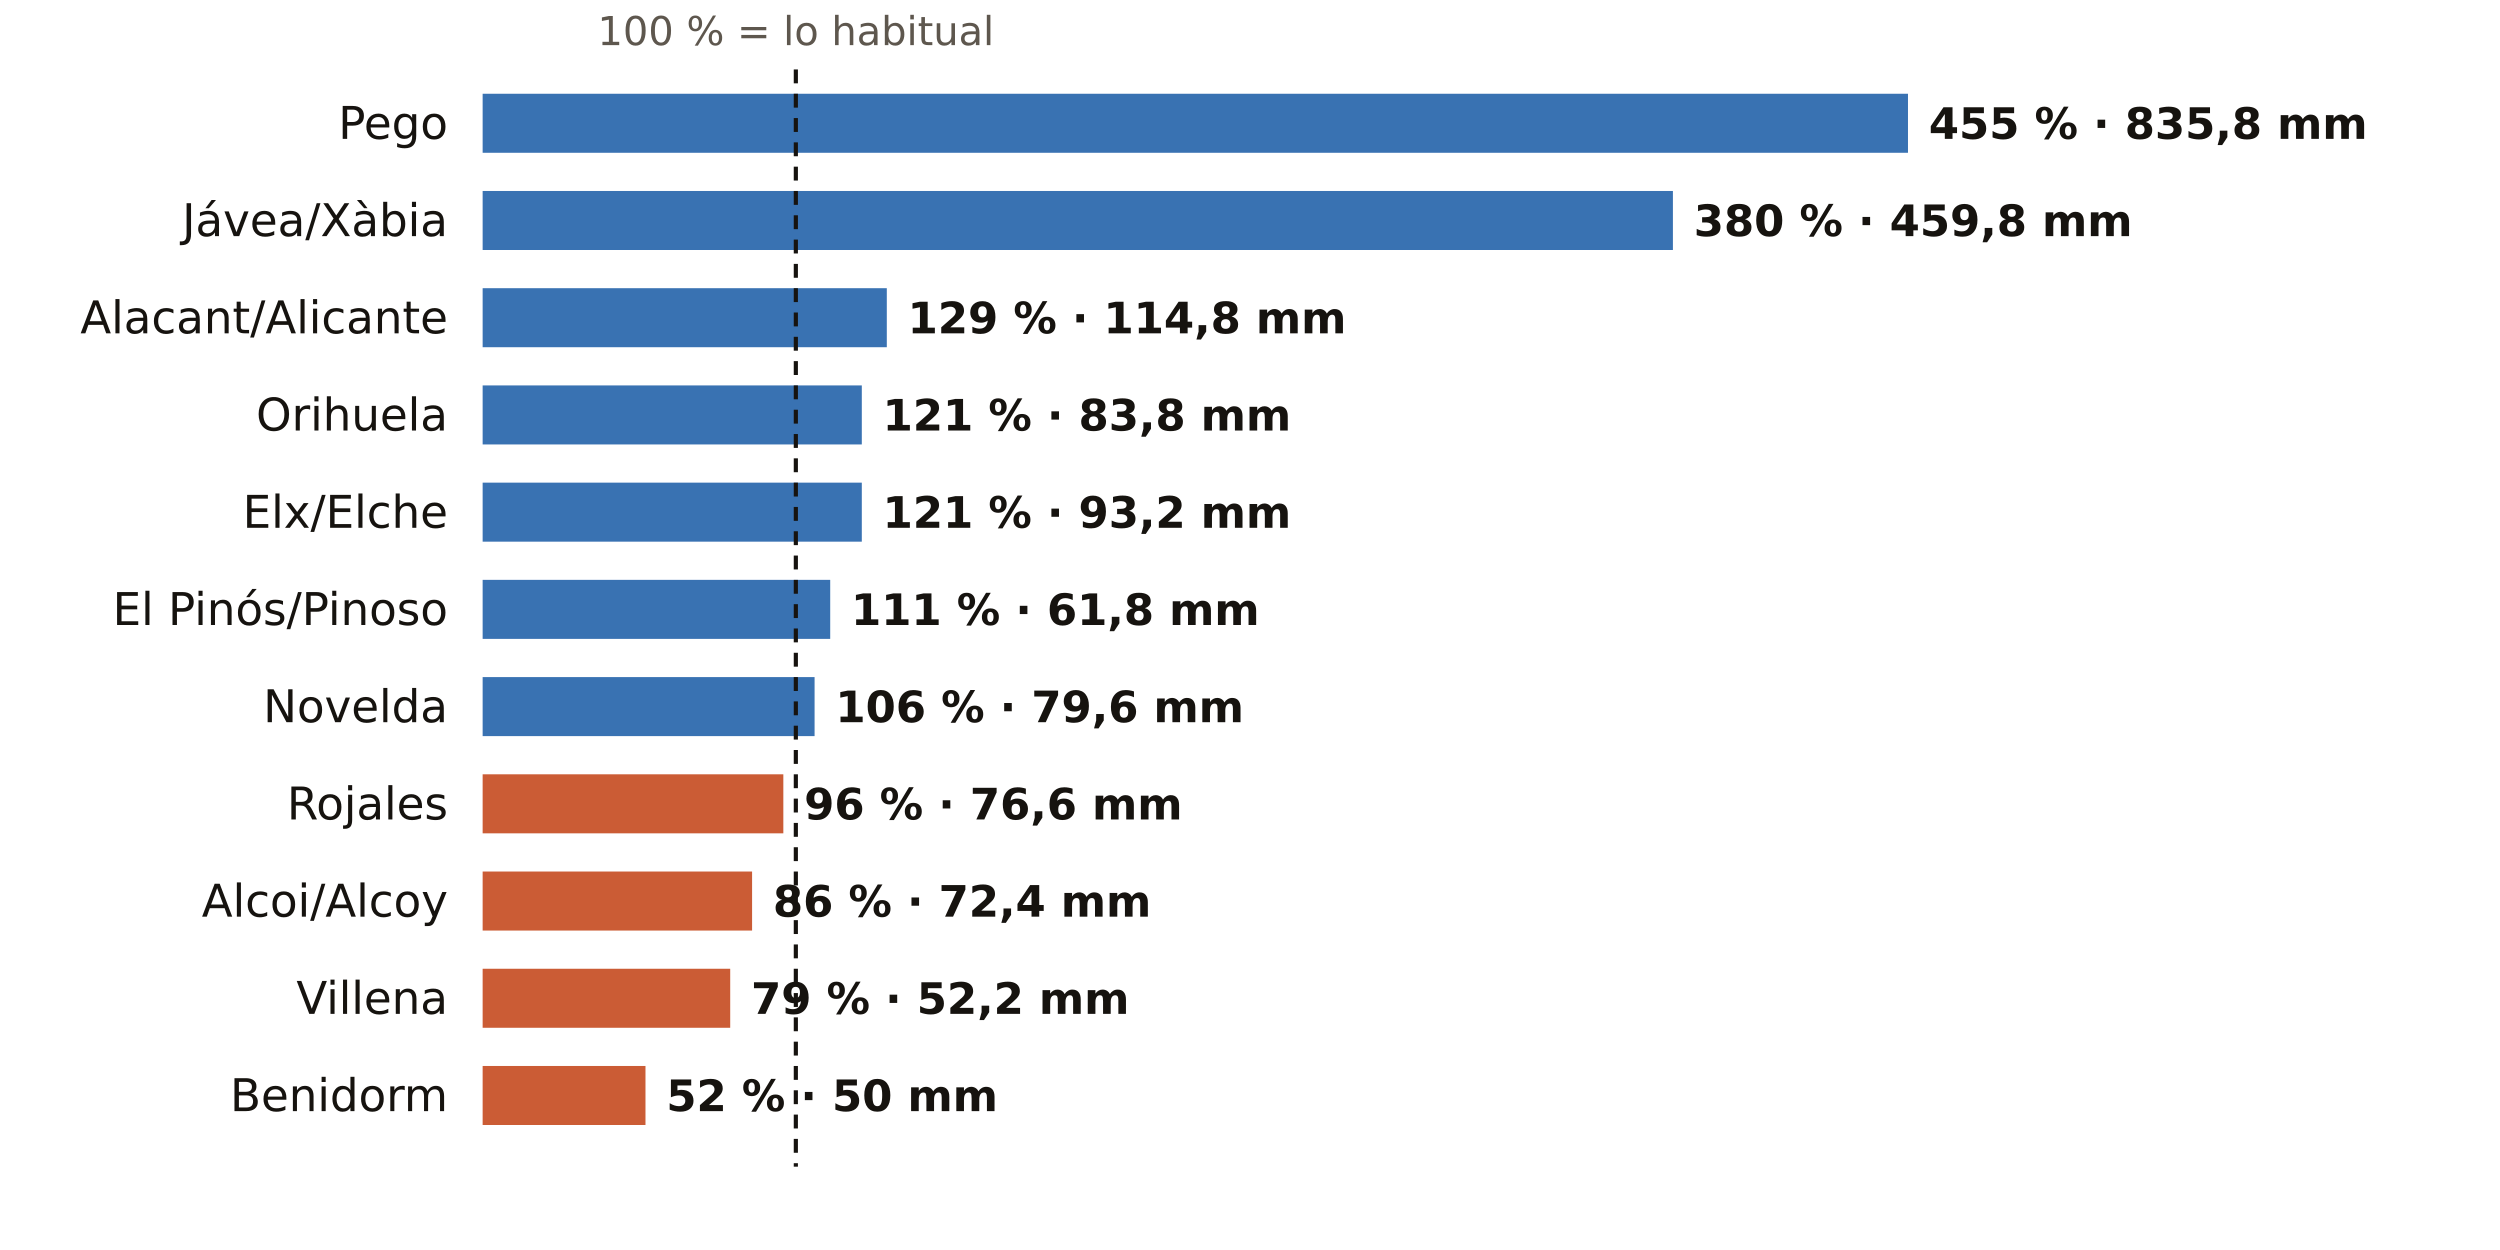
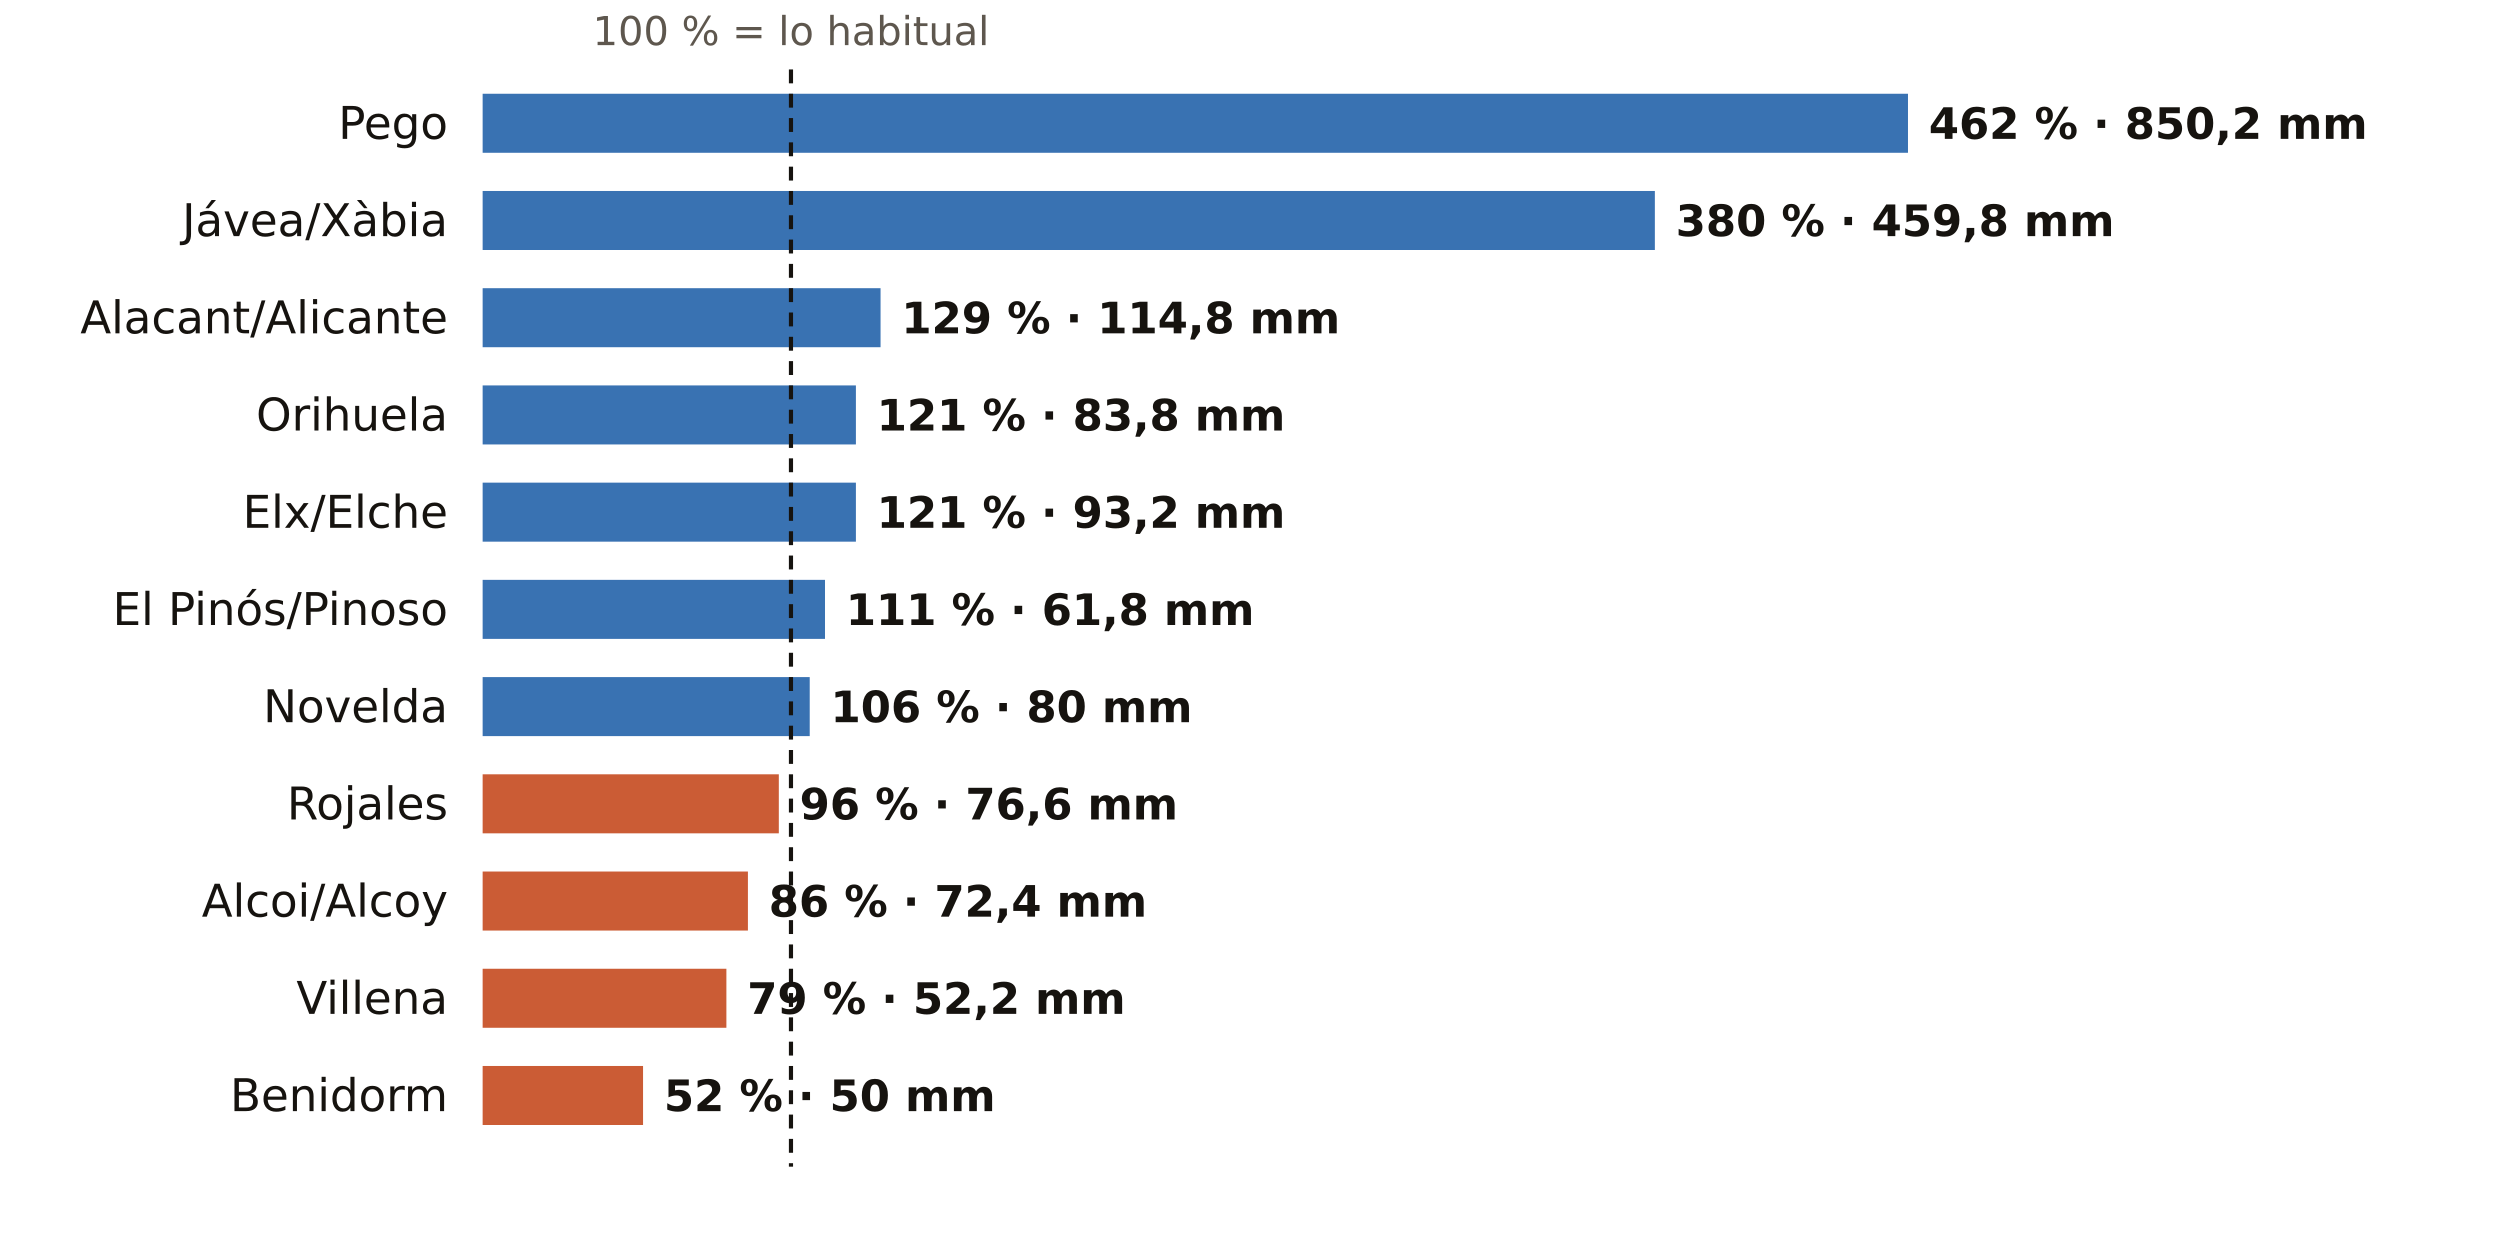
<svg xmlns="http://www.w3.org/2000/svg" viewBox="0 0 720 360" width="720" height="360" role="img" aria-label="El otoño en los pluviómetros de AEMET de Alicante: % de lo habitual">
  <rect width="720" height="360" fill="#FFFFFF" />
-   <text x="229.2" y="13.0" font-size="11.5" fill="#5E574E" text-anchor="middle" font-weight="400" font-family="Public Sans, DejaVu Sans, Arial, sans-serif">100 % = lo habitual</text>
+   <text x="227.8" y="13.0" font-size="11.5" fill="#5E574E" text-anchor="middle" font-weight="400" font-family="Public Sans, DejaVu Sans, Arial, sans-serif">100 % = lo habitual</text>
  <text x="129.0" y="40.0" font-size="13" fill="#16130F" text-anchor="end" font-weight="500" font-family="Public Sans, DejaVu Sans, Arial, sans-serif">Pego</text>
  <rect x="139" y="27" width="410.5" height="17" fill="#1F5FA8" opacity="0.88" />
-   <text x="555.5" y="40.0" font-size="12.5" fill="#16130F" text-anchor="start" font-weight="600" font-family="Public Sans, DejaVu Sans, Arial, sans-serif">455 % · 835,8 mm</text>
+   <text x="555.5" y="40.0" font-size="12.5" fill="#16130F" text-anchor="start" font-weight="600" font-family="Public Sans, DejaVu Sans, Arial, sans-serif">462 % · 850,2 mm</text>
  <text x="129.0" y="68.0" font-size="13" fill="#16130F" text-anchor="end" font-weight="500" font-family="Public Sans, DejaVu Sans, Arial, sans-serif">Jávea/Xàbia</text>
-   <rect x="139" y="55" width="342.8" height="17" fill="#1F5FA8" opacity="0.88" />
-   <text x="487.8" y="68.0" font-size="12.5" fill="#16130F" text-anchor="start" font-weight="600" font-family="Public Sans, DejaVu Sans, Arial, sans-serif">380 % · 459,8 mm</text>
+   <rect x="139" y="55" width="337.6" height="17" fill="#1F5FA8" opacity="0.88" />
+   <text x="482.6" y="68.0" font-size="12.5" fill="#16130F" text-anchor="start" font-weight="600" font-family="Public Sans, DejaVu Sans, Arial, sans-serif">380 % · 459,8 mm</text>
  <text x="129.0" y="96.0" font-size="13" fill="#16130F" text-anchor="end" font-weight="500" font-family="Public Sans, DejaVu Sans, Arial, sans-serif">Alacant/Alicante</text>
-   <rect x="139" y="83" width="116.4" height="17" fill="#1F5FA8" opacity="0.88" />
-   <text x="261.4" y="96.0" font-size="12.5" fill="#16130F" text-anchor="start" font-weight="600" font-family="Public Sans, DejaVu Sans, Arial, sans-serif">129 % · 114,8 mm</text>
+   <rect x="139" y="83" width="114.6" height="17" fill="#1F5FA8" opacity="0.88" />
+   <text x="259.6" y="96.0" font-size="12.5" fill="#16130F" text-anchor="start" font-weight="600" font-family="Public Sans, DejaVu Sans, Arial, sans-serif">129 % · 114,8 mm</text>
  <text x="129.0" y="124.0" font-size="13" fill="#16130F" text-anchor="end" font-weight="500" font-family="Public Sans, DejaVu Sans, Arial, sans-serif">Orihuela</text>
-   <rect x="139" y="111" width="109.2" height="17" fill="#1F5FA8" opacity="0.88" />
-   <text x="254.2" y="124.0" font-size="12.5" fill="#16130F" text-anchor="start" font-weight="600" font-family="Public Sans, DejaVu Sans, Arial, sans-serif">121 % · 83,8 mm</text>
+   <rect x="139" y="111" width="107.5" height="17" fill="#1F5FA8" opacity="0.88" />
+   <text x="252.5" y="124.0" font-size="12.5" fill="#16130F" text-anchor="start" font-weight="600" font-family="Public Sans, DejaVu Sans, Arial, sans-serif">121 % · 83,8 mm</text>
  <text x="129.0" y="152.0" font-size="13" fill="#16130F" text-anchor="end" font-weight="500" font-family="Public Sans, DejaVu Sans, Arial, sans-serif">Elx/Elche</text>
-   <rect x="139" y="139" width="109.2" height="17" fill="#1F5FA8" opacity="0.88" />
-   <text x="254.2" y="152.0" font-size="12.5" fill="#16130F" text-anchor="start" font-weight="600" font-family="Public Sans, DejaVu Sans, Arial, sans-serif">121 % · 93,2 mm</text>
+   <rect x="139" y="139" width="107.5" height="17" fill="#1F5FA8" opacity="0.88" />
+   <text x="252.5" y="152.0" font-size="12.5" fill="#16130F" text-anchor="start" font-weight="600" font-family="Public Sans, DejaVu Sans, Arial, sans-serif">121 % · 93,2 mm</text>
  <text x="129.0" y="180.0" font-size="13" fill="#16130F" text-anchor="end" font-weight="500" font-family="Public Sans, DejaVu Sans, Arial, sans-serif">El Pinós/Pinoso</text>
-   <rect x="139" y="167" width="100.1" height="17" fill="#1F5FA8" opacity="0.88" />
-   <text x="245.1" y="180.0" font-size="12.5" fill="#16130F" text-anchor="start" font-weight="600" font-family="Public Sans, DejaVu Sans, Arial, sans-serif">111 % · 61,8 mm</text>
+   <rect x="139" y="167" width="98.6" height="17" fill="#1F5FA8" opacity="0.88" />
+   <text x="243.6" y="180.0" font-size="12.5" fill="#16130F" text-anchor="start" font-weight="600" font-family="Public Sans, DejaVu Sans, Arial, sans-serif">111 % · 61,8 mm</text>
  <text x="129.0" y="208.0" font-size="13" fill="#16130F" text-anchor="end" font-weight="500" font-family="Public Sans, DejaVu Sans, Arial, sans-serif">Novelda</text>
-   <rect x="139" y="195" width="95.6" height="17" fill="#1F5FA8" opacity="0.88" />
-   <text x="240.6" y="208.0" font-size="12.5" fill="#16130F" text-anchor="start" font-weight="600" font-family="Public Sans, DejaVu Sans, Arial, sans-serif">106 % · 79,6 mm</text>
+   <rect x="139" y="195" width="94.2" height="17" fill="#1F5FA8" opacity="0.88" />
+   <text x="239.2" y="208.0" font-size="12.5" fill="#16130F" text-anchor="start" font-weight="600" font-family="Public Sans, DejaVu Sans, Arial, sans-serif">106 % · 80 mm</text>
  <text x="129.0" y="236.0" font-size="13" fill="#16130F" text-anchor="end" font-weight="500" font-family="Public Sans, DejaVu Sans, Arial, sans-serif">Rojales</text>
-   <rect x="139" y="223" width="86.6" height="17" fill="#C4461A" opacity="0.88" />
-   <text x="231.6" y="236.0" font-size="12.5" fill="#16130F" text-anchor="start" font-weight="600" font-family="Public Sans, DejaVu Sans, Arial, sans-serif">96 % · 76,6 mm</text>
+   <rect x="139" y="223" width="85.3" height="17" fill="#C4461A" opacity="0.88" />
+   <text x="230.3" y="236.0" font-size="12.5" fill="#16130F" text-anchor="start" font-weight="600" font-family="Public Sans, DejaVu Sans, Arial, sans-serif">96 % · 76,6 mm</text>
  <text x="129.0" y="264.0" font-size="13" fill="#16130F" text-anchor="end" font-weight="500" font-family="Public Sans, DejaVu Sans, Arial, sans-serif">Alcoi/Alcoy</text>
-   <rect x="139" y="251" width="77.6" height="17" fill="#C4461A" opacity="0.88" />
-   <text x="222.6" y="264.0" font-size="12.5" fill="#16130F" text-anchor="start" font-weight="600" font-family="Public Sans, DejaVu Sans, Arial, sans-serif">86 % · 72,4 mm</text>
+   <rect x="139" y="251" width="76.4" height="17" fill="#C4461A" opacity="0.88" />
+   <text x="221.4" y="264.0" font-size="12.5" fill="#16130F" text-anchor="start" font-weight="600" font-family="Public Sans, DejaVu Sans, Arial, sans-serif">86 % · 72,4 mm</text>
  <text x="129.0" y="292.0" font-size="13" fill="#16130F" text-anchor="end" font-weight="500" font-family="Public Sans, DejaVu Sans, Arial, sans-serif">Villena</text>
-   <rect x="139" y="279" width="71.3" height="17" fill="#C4461A" opacity="0.88" />
-   <text x="216.3" y="292.0" font-size="12.5" fill="#16130F" text-anchor="start" font-weight="600" font-family="Public Sans, DejaVu Sans, Arial, sans-serif">79 % · 52,2 mm</text>
+   <rect x="139" y="279" width="70.2" height="17" fill="#C4461A" opacity="0.88" />
+   <text x="215.2" y="292.0" font-size="12.5" fill="#16130F" text-anchor="start" font-weight="600" font-family="Public Sans, DejaVu Sans, Arial, sans-serif">79 % · 52,2 mm</text>
  <text x="129.0" y="320.0" font-size="13" fill="#16130F" text-anchor="end" font-weight="500" font-family="Public Sans, DejaVu Sans, Arial, sans-serif">Benidorm</text>
-   <rect x="139" y="307" width="46.9" height="17" fill="#C4461A" opacity="0.88" />
-   <text x="191.9" y="320.0" font-size="12.5" fill="#16130F" text-anchor="start" font-weight="600" font-family="Public Sans, DejaVu Sans, Arial, sans-serif">52 % · 50 mm</text>
-   <line x1="229.2" x2="229.2" y1="20" y2="336" stroke="#16130F" stroke-width="1.2" stroke-dasharray="4 3" />
+   <rect x="139" y="307" width="46.2" height="17" fill="#C4461A" opacity="0.88" />
+   <text x="191.2" y="320.0" font-size="12.5" fill="#16130F" text-anchor="start" font-weight="600" font-family="Public Sans, DejaVu Sans, Arial, sans-serif">52 % · 50 mm</text>
+   <line x1="227.8" x2="227.8" y1="20" y2="336" stroke="#16130F" stroke-width="1.2" stroke-dasharray="4 3" />
</svg>
